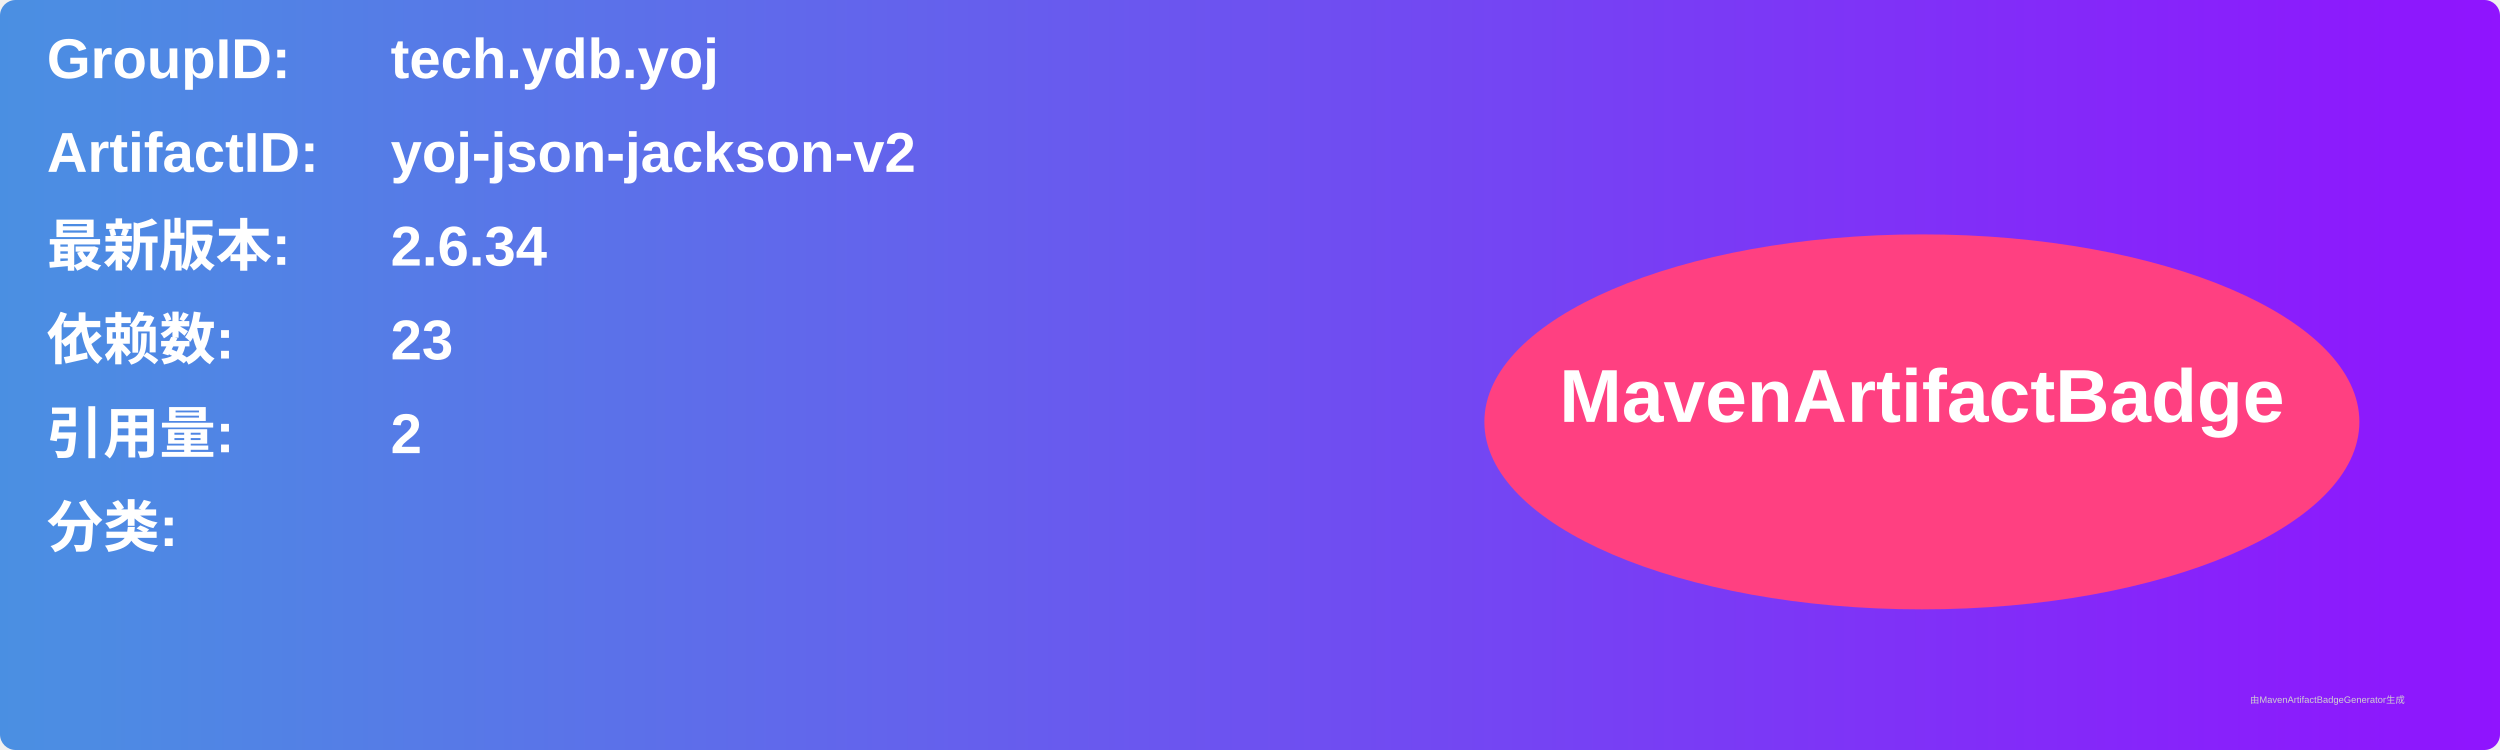
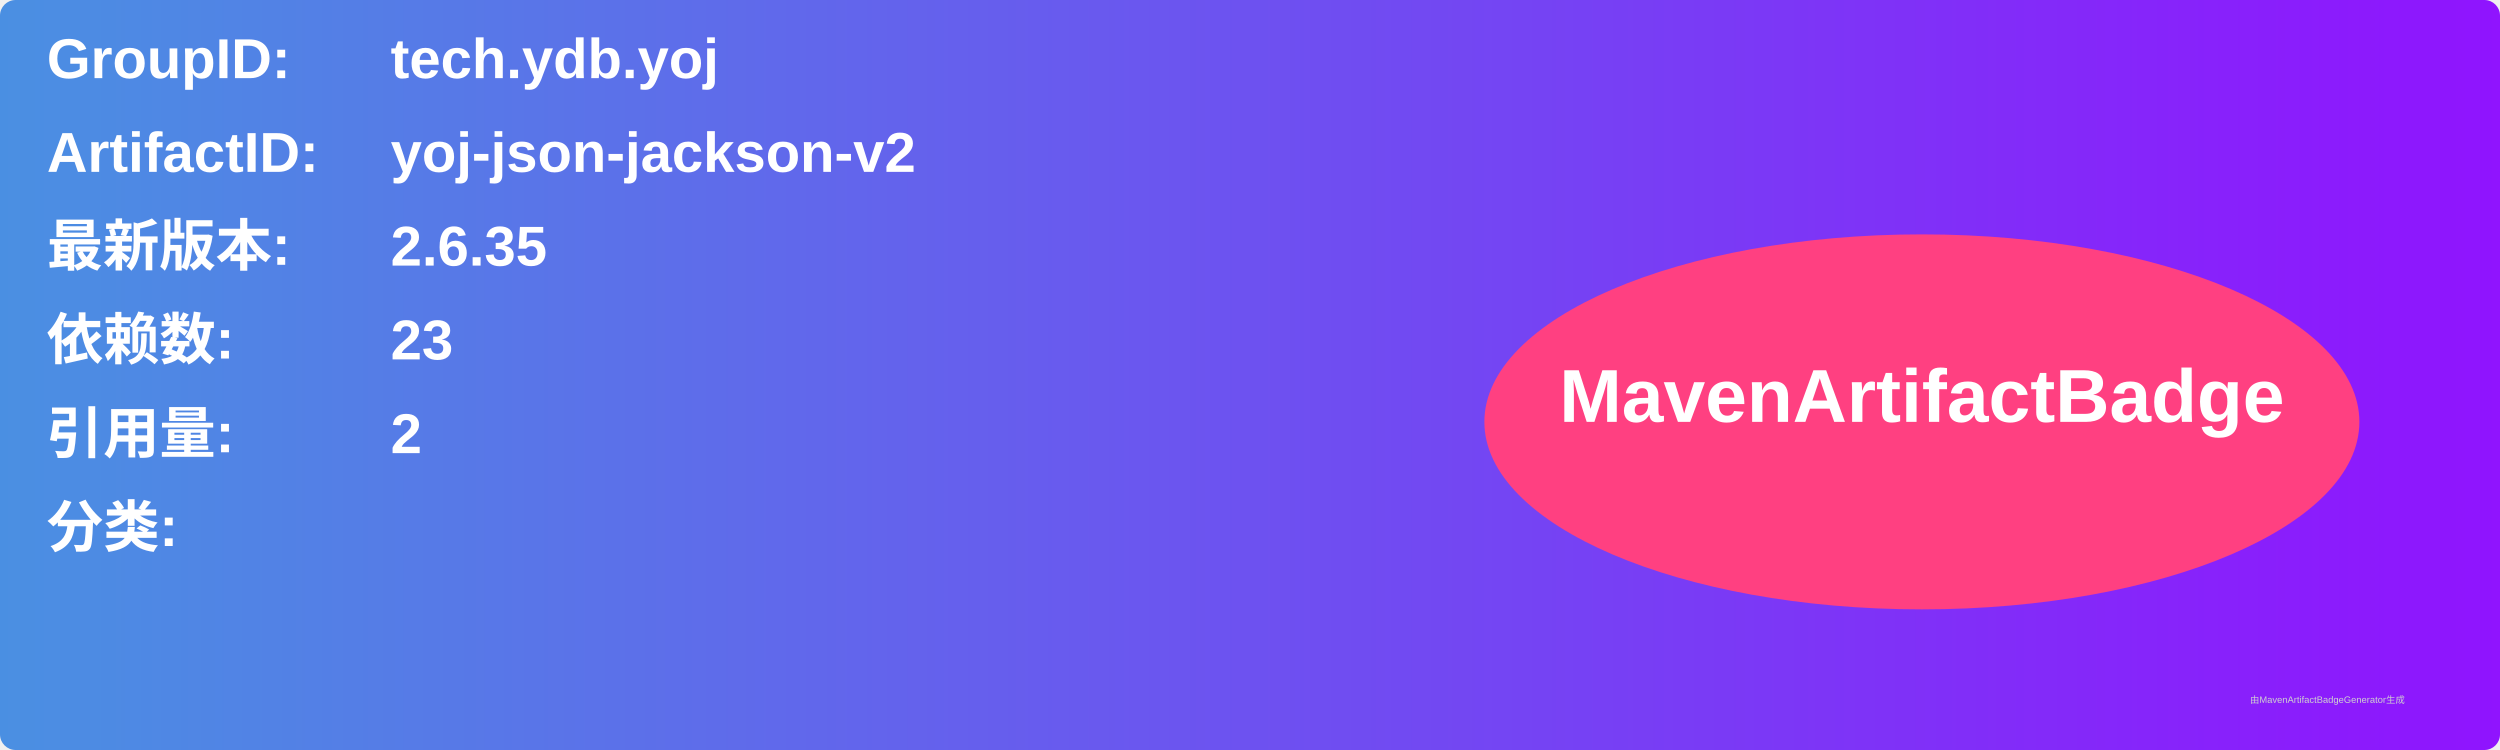
<svg xmlns="http://www.w3.org/2000/svg" width="800" height="240" viewBox="0 0 800 240">
  <linearGradient id="grad" x1="0%" y1="0%" x2="100%" y2="0%">
    <stop offset="0%" stop-color="#4a90e2" />
    <stop offset="100%" stop-color="#9013fe" />
  </linearGradient>
  <rect width="100%" height="100%" rx="5" ry="5" fill="url(#grad)" />
  <g transform="translate(15, 15)">
    <text x="0" y="10" font-family="Arial" font-size="18" fill="white" font-weight="bold" width="260">GroupID:</text>
    <text x="110" y="10" font-family="Arial" font-size="18" fill="white" font-weight="bold" width="460">tech.ydb.yoj</text>
    <text x="0" y="40" font-family="Arial" font-size="18" fill="white" font-weight="bold" width="260">ArtifactID:</text>
    <text x="110" y="40" font-family="Arial" font-size="18" fill="white" font-weight="bold" width="460">yoj-json-jackson-v2</text>
    <text x="0" y="70" font-family="Arial" font-size="18" fill="white" font-weight="bold">最新版本:</text>
    <text x="110" y="70" font-family="Arial" font-size="18" fill="white" font-weight="bold">
-       <tspan font-weight="bold">2.6.34</tspan>
+       <tspan font-weight="bold">2.6.35</tspan>
    </text>
    <text x="0" y="100" font-family="Arial" font-size="18" fill="white" font-weight="bold">依赖数: </text>
    <text x="110" y="100" font-family="Arial" font-size="18" fill="white">
      <tspan font-weight="bold">23</tspan>
    </text>
    <text x="0" y="130" font-family="Arial" font-size="18" fill="white" font-weight="bold">引用量: </text>
    <text x="110" y="130" font-family="Arial" font-size="18" fill="white">
      <tspan font-weight="bold">2</tspan>
    </text>
    <text x="0" y="160" font-family="Arial" font-size="18" fill="white" font-weight="bold">分类:</text>
    <text x="10" y="190" font-family="Arial" font-size="10" fill="white">
      <tspan font-weight="bold" />
    </text>
    <ellipse cx="600" cy="120" rx="140" ry="60" fill="#ff4081" />
    <text x="600" y="120" text-anchor="middle" font-family="Arial" font-size="24" fill="white" font-weight="bold">MavenArtifactBadge</text>
  </g>
  <text x="720" y="225" font-family="Arial" font-size="3" fill="#d0d0d0">由MavenArtifactBadgeGenerator生成</text>
</svg>
